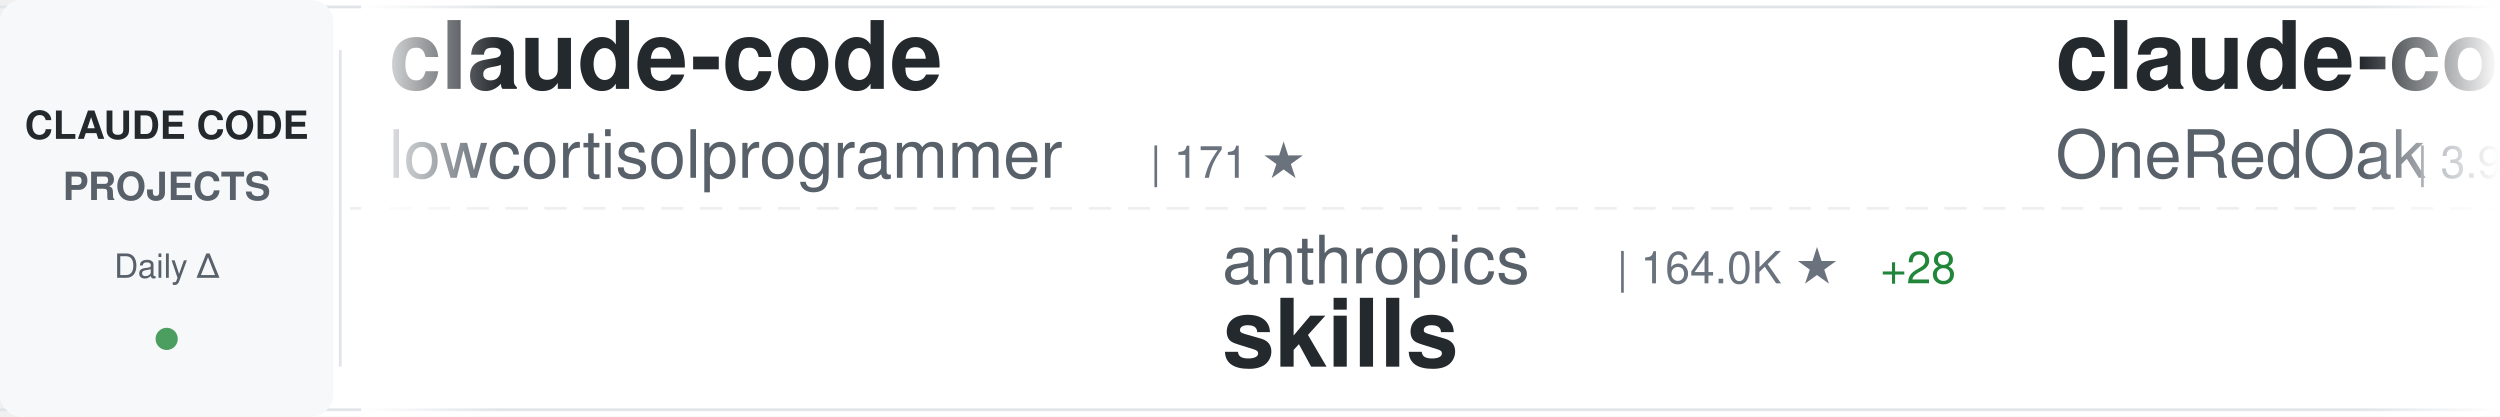
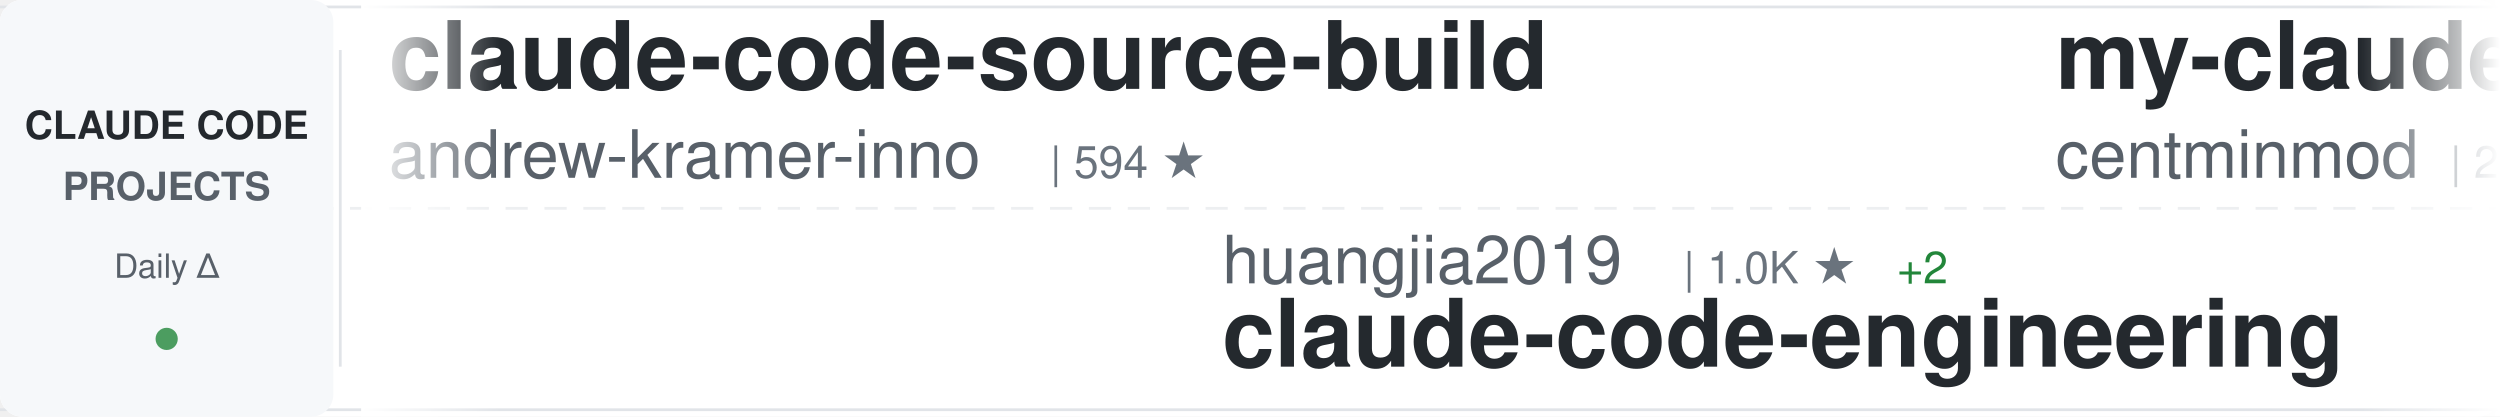
<svg xmlns="http://www.w3.org/2000/svg" width="900" height="150">
  <defs>
    <linearGradient id="awesomeLeftFade" x1="0%" y1="0%" x2="100%" y2="0%">
      <stop offset="0%" style="stop-color:#ffffff;stop-opacity:1" />
      <stop offset="100%" style="stop-color:#ffffff;stop-opacity:0" />
    </linearGradient>
    <linearGradient id="awesomeRightFade" x1="0%" y1="0%" x2="100%" y2="0%">
      <stop offset="0%" style="stop-color:#ffffff;stop-opacity:0" />
      <stop offset="100%" style="stop-color:#ffffff;stop-opacity:1" />
    </linearGradient>
  </defs>
  <rect width="900" height="150" fill="#ffffff" rx="8" />
  <rect x="0" y="2" width="900" height="1" fill="#e1e4e8" />
  <rect x="0" y="147" width="900" height="1" fill="#e1e4e8" />
  <line x1="0" y1="75" x2="900" y2="75" stroke="#e1e4e8" stroke-width="1" stroke-dasharray="8 6" opacity="0.6" />
  <rect x="0" y="0" width="120" height="150" fill="#f6f8fa" rx="8" />
  <text x="60" y="50" font-family="-apple-system, BlinkMacSystemFont, 'Segoe UI', Helvetica, Arial, sans-serif" font-size="14" font-weight="600" fill="#24292e" text-anchor="middle">CLAUDE CODE</text>
  <text x="60" y="72" font-family="-apple-system, BlinkMacSystemFont, 'Segoe UI', Helvetica, Arial, sans-serif" font-size="14" font-weight="600" fill="#586069" text-anchor="middle">PROJECTS</text>
  <text x="60" y="100" font-family="-apple-system, BlinkMacSystemFont, 'Segoe UI', Helvetica, Arial, sans-serif" font-size="12" font-weight="500" fill="#586069" text-anchor="middle">Daily Δ</text>
  <circle cx="60" cy="122" r="4" fill="#22863a" opacity="0.8" />
  <rect x="122" y="18" width="1" height="114" fill="#e1e4e8" />
  <clipPath id="awesomeTickerClip">
    <rect x="130" y="0" width="770" height="150" />
  </clipPath>
  <g clip-path="url(#awesomeTickerClip)">
    <g id="awesomeTickerItems">
      <animateTransform attributeName="transform" attributeType="XML" type="translate" from="0 0" to="-3000 0" dur="54s" repeatCount="indefinite" />
      <g transform="translate(0, 0)">
+         <text x="140" y="32" font-family="-apple-system, BlinkMacSystemFont, 'Segoe UI', Helvetica, Arial, sans-serif" font-size="34" font-weight="600" fill="#24292e">claude-code-source-build</text>
+         <text x="140" y="64" font-family="-apple-system, BlinkMacSystemFont, 'Segoe UI', Helvetica, Arial, sans-serif" font-size="24" font-weight="400" fill="#586069">andrew-kramer-inno</text>
+         <text x="378" y="64" font-family="-apple-system, BlinkMacSystemFont, 'Segoe UI', Helvetica, Arial, sans-serif" font-size="16" font-weight="500" fill="#6a737d">| 594 ★</text>
+       </g>
+       <g transform="translate(300, 0)">
+         <text x="140" y="102" font-family="-apple-system, BlinkMacSystemFont, 'Segoe UI', Helvetica, Arial, sans-serif" font-size="24" font-weight="400" fill="#586069">huangjia2019</text>
+         <text x="306" y="102" font-family="-apple-system, BlinkMacSystemFont, 'Segoe UI', Helvetica, Arial, sans-serif" font-size="16" font-weight="500" fill="#6a737d">| 1.0K ★</text>
+         <text x="383" y="102" font-family="-apple-system, BlinkMacSystemFont, 'Segoe UI', Helvetica, Arial, sans-serif" font-size="16" font-weight="500" fill="#22863a"> +2</text>
+         <text x="140" y="132" font-family="-apple-system, BlinkMacSystemFont, 'Segoe UI', Helvetica, Arial, sans-serif" font-size="34" font-weight="600" fill="#24292e">claude-code-engineering</text>
+       </g>
+       <g transform="translate(600, 0)">
+         <text x="140" y="32" font-family="-apple-system, BlinkMacSystemFont, 'Segoe UI', Helvetica, Arial, sans-serif" font-size="34" font-weight="600" fill="#24292e">my-claude-code-setup</text>
+         <text x="140" y="64" font-family="-apple-system, BlinkMacSystemFont, 'Segoe UI', Helvetica, Arial, sans-serif" font-size="24" font-weight="400" fill="#586069">centminmod</text>
+         <text x="282" y="64" font-family="-apple-system, BlinkMacSystemFont, 'Segoe UI', Helvetica, Arial, sans-serif" font-size="16" font-weight="500" fill="#6a737d">| 2.5K ★</text>
+         <text x="359" y="64" font-family="-apple-system, BlinkMacSystemFont, 'Segoe UI', Helvetica, Arial, sans-serif" font-size="16" font-weight="500" fill="#22863a"> +1</text>
+       </g>
+       <g transform="translate(900, 0)">
+         <text x="140" y="102" font-family="-apple-system, BlinkMacSystemFont, 'Segoe UI', Helvetica, Arial, sans-serif" font-size="24" font-weight="400" fill="#586069">feiskyer</text>
+         <text x="258" y="102" font-family="-apple-system, BlinkMacSystemFont, 'Segoe UI', Helvetica, Arial, sans-serif" font-size="16" font-weight="500" fill="#6a737d">| 1.6K ★</text>
+         <text x="140" y="132" font-family="-apple-system, BlinkMacSystemFont, 'Segoe UI', Helvetica, Arial, sans-serif" font-size="34" font-weight="600" fill="#24292e">claude-code-settings</text>
+       </g>
+       <g transform="translate(1200, 0)">
+         <text x="140" y="32" font-family="-apple-system, BlinkMacSystemFont, 'Segoe UI', Helvetica, Arial, sans-serif" font-size="34" font-weight="600" fill="#24292e">ECC</text>
+         <text x="140" y="64" font-family="-apple-system, BlinkMacSystemFont, 'Segoe UI', Helvetica, Arial, sans-serif" font-size="24" font-weight="400" fill="#586069">affaan-m</text>
+         <text x="258" y="64" font-family="-apple-system, BlinkMacSystemFont, 'Segoe UI', Helvetica, Arial, sans-serif" font-size="16" font-weight="500" fill="#6a737d">| 233.0K ★</text>
+         <text x="353" y="64" font-family="-apple-system, BlinkMacSystemFont, 'Segoe UI', Helvetica, Arial, sans-serif" font-size="16" font-weight="500" fill="#22863a"> +78</text>
+       </g>
+       <g transform="translate(1500, 0)">
+         <text x="140" y="102" font-family="-apple-system, BlinkMacSystemFont, 'Segoe UI', Helvetica, Arial, sans-serif" font-size="24" font-weight="400" fill="#586069">T-Lab-CUHKSZ</text>
+         <text x="306" y="102" font-family="-apple-system, BlinkMacSystemFont, 'Segoe UI', Helvetica, Arial, sans-serif" font-size="16" font-weight="500" fill="#6a737d">| 326 ★</text>
+         <text x="140" y="132" font-family="-apple-system, BlinkMacSystemFont, 'Segoe UI', Helvetica, Arial, sans-serif" font-size="34" font-weight="600" fill="#24292e">claude-code</text>
+       </g>
+       <g transform="translate(1800, 0)">
+         <text x="140" y="32" font-family="-apple-system, BlinkMacSystemFont, 'Segoe UI', Helvetica, Arial, sans-serif" font-size="34" font-weight="600" fill="#24292e">claude-code-rust</text>
+         <text x="140" y="64" font-family="-apple-system, BlinkMacSystemFont, 'Segoe UI', Helvetica, Arial, sans-serif" font-size="24" font-weight="400" fill="#586069">lorryjovens-hub</text>
+         <text x="342" y="64" font-family="-apple-system, BlinkMacSystemFont, 'Segoe UI', Helvetica, Arial, sans-serif" font-size="16" font-weight="500" fill="#6a737d">| 1.7K ★</text>
+         <text x="419" y="64" font-family="-apple-system, BlinkMacSystemFont, 'Segoe UI', Helvetica, Arial, sans-serif" font-size="16" font-weight="500" fill="#cb2431"> -1</text>
+       </g>
+       <g transform="translate(2100, 0)">
+         <text x="140" y="102" font-family="-apple-system, BlinkMacSystemFont, 'Segoe UI', Helvetica, Arial, sans-serif" font-size="24" font-weight="400" fill="#586069">zstmfhy</text>
+         <text x="246" y="102" font-family="-apple-system, BlinkMacSystemFont, 'Segoe UI', Helvetica, Arial, sans-serif" font-size="16" font-weight="500" fill="#6a737d">| 190 ★</text>
+         <text x="140" y="132" font-family="-apple-system, BlinkMacSystemFont, 'Segoe UI', Helvetica, Arial, sans-serif" font-size="34" font-weight="600" fill="#24292e">Claude-code</text>
+       </g>
+       <g transform="translate(2400, 0)">
        <text x="140" y="32" font-family="-apple-system, BlinkMacSystemFont, 'Segoe UI', Helvetica, Arial, sans-serif" font-size="34" font-weight="600" fill="#24292e">claude-code</text>
        <text x="140" y="64" font-family="-apple-system, BlinkMacSystemFont, 'Segoe UI', Helvetica, Arial, sans-serif" font-size="24" font-weight="400" fill="#586069">lowcortisolprogrammer</text>
        <text x="414" y="64" font-family="-apple-system, BlinkMacSystemFont, 'Segoe UI', Helvetica, Arial, sans-serif" font-size="16" font-weight="500" fill="#6a737d">| 171 ★</text>
      </g>
-       <g transform="translate(300, 0)">
-         <text x="140" y="102" font-family="-apple-system, BlinkMacSystemFont, 'Segoe UI', Helvetica, Arial, sans-serif" font-size="24" font-weight="400" fill="#586069">anthropics</text>
-         <text x="282" y="102" font-family="-apple-system, BlinkMacSystemFont, 'Segoe UI', Helvetica, Arial, sans-serif" font-size="16" font-weight="500" fill="#6a737d">| 164.0K ★</text>
-         <text x="377" y="102" font-family="-apple-system, BlinkMacSystemFont, 'Segoe UI', Helvetica, Arial, sans-serif" font-size="16" font-weight="500" fill="#22863a"> +28</text>
-         <text x="140" y="132" font-family="-apple-system, BlinkMacSystemFont, 'Segoe UI', Helvetica, Arial, sans-serif" font-size="34" font-weight="600" fill="#24292e">skills</text>
-       </g>
-       <g transform="translate(600, 0)">
-         <text x="140" y="32" font-family="-apple-system, BlinkMacSystemFont, 'Segoe UI', Helvetica, Arial, sans-serif" font-size="34" font-weight="600" fill="#24292e">claude-code-workflows</text>
-         <text x="140" y="64" font-family="-apple-system, BlinkMacSystemFont, 'Segoe UI', Helvetica, Arial, sans-serif" font-size="24" font-weight="400" fill="#586069">OneRedOak</text>
-         <text x="270" y="64" font-family="-apple-system, BlinkMacSystemFont, 'Segoe UI', Helvetica, Arial, sans-serif" font-size="16" font-weight="500" fill="#6a737d">| 3.9K ★</text>
-         <text x="347" y="64" font-family="-apple-system, BlinkMacSystemFont, 'Segoe UI', Helvetica, Arial, sans-serif" font-size="16" font-weight="500" fill="#cb2431"> -1</text>
-       </g>
-       <g transform="translate(900, 0)">
-         <text x="140" y="102" font-family="-apple-system, BlinkMacSystemFont, 'Segoe UI', Helvetica, Arial, sans-serif" font-size="24" font-weight="400" fill="#586069">ykdojo</text>
-         <text x="234" y="102" font-family="-apple-system, BlinkMacSystemFont, 'Segoe UI', Helvetica, Arial, sans-serif" font-size="16" font-weight="500" fill="#6a737d">| 9.4K ★</text>
-         <text x="311" y="102" font-family="-apple-system, BlinkMacSystemFont, 'Segoe UI', Helvetica, Arial, sans-serif" font-size="16" font-weight="500" fill="#22863a"> +2</text>
-         <text x="140" y="132" font-family="-apple-system, BlinkMacSystemFont, 'Segoe UI', Helvetica, Arial, sans-serif" font-size="34" font-weight="600" fill="#24292e">claude-code-tips</text>
-       </g>
-       <g transform="translate(1200, 0)">
-         <text x="140" y="32" font-family="-apple-system, BlinkMacSystemFont, 'Segoe UI', Helvetica, Arial, sans-serif" font-size="34" font-weight="600" fill="#24292e">claude-code-sourcemap</text>
-         <text x="140" y="64" font-family="-apple-system, BlinkMacSystemFont, 'Segoe UI', Helvetica, Arial, sans-serif" font-size="24" font-weight="400" fill="#586069">ChinaSiro</text>
-         <text x="270" y="64" font-family="-apple-system, BlinkMacSystemFont, 'Segoe UI', Helvetica, Arial, sans-serif" font-size="16" font-weight="500" fill="#6a737d">| 9.6K ★</text>
-       </g>
-       <g transform="translate(1500, 0)">
-         <text x="140" y="102" font-family="-apple-system, BlinkMacSystemFont, 'Segoe UI', Helvetica, Arial, sans-serif" font-size="24" font-weight="400" fill="#586069">tanbiralam</text>
-         <text x="282" y="102" font-family="-apple-system, BlinkMacSystemFont, 'Segoe UI', Helvetica, Arial, sans-serif" font-size="16" font-weight="500" fill="#6a737d">| 2.1K ★</text>
-         <text x="140" y="132" font-family="-apple-system, BlinkMacSystemFont, 'Segoe UI', Helvetica, Arial, sans-serif" font-size="34" font-weight="600" fill="#24292e">claude-code</text>
-       </g>
-       <g transform="translate(1800, 0)">
-         <text x="140" y="32" font-family="-apple-system, BlinkMacSystemFont, 'Segoe UI', Helvetica, Arial, sans-serif" font-size="34" font-weight="600" fill="#24292e">claude-code-rev</text>
-         <text x="140" y="64" font-family="-apple-system, BlinkMacSystemFont, 'Segoe UI', Helvetica, Arial, sans-serif" font-size="24" font-weight="400" fill="#586069">oboard</text>
-         <text x="234" y="64" font-family="-apple-system, BlinkMacSystemFont, 'Segoe UI', Helvetica, Arial, sans-serif" font-size="16" font-weight="500" fill="#6a737d">| 3.3K ★</text>
-       </g>
-       <g transform="translate(2100, 0)">
-         <text x="140" y="102" font-family="-apple-system, BlinkMacSystemFont, 'Segoe UI', Helvetica, Arial, sans-serif" font-size="24" font-weight="400" fill="#586069">T-Lab-CUHKSZ</text>
-         <text x="306" y="102" font-family="-apple-system, BlinkMacSystemFont, 'Segoe UI', Helvetica, Arial, sans-serif" font-size="16" font-weight="500" fill="#6a737d">| 326 ★</text>
-         <text x="140" y="132" font-family="-apple-system, BlinkMacSystemFont, 'Segoe UI', Helvetica, Arial, sans-serif" font-size="34" font-weight="600" fill="#24292e">claude-code</text>
-       </g>
-       <g transform="translate(2400, 0)">
-         <text x="140" y="32" font-family="-apple-system, BlinkMacSystemFont, 'Segoe UI', Helvetica, Arial, sans-serif" font-size="34" font-weight="600" fill="#24292e">claude-code-spec-workflo...</text>
-         <text x="140" y="64" font-family="-apple-system, BlinkMacSystemFont, 'Segoe UI', Helvetica, Arial, sans-serif" font-size="24" font-weight="400" fill="#586069">Pimzino</text>
-         <text x="246" y="64" font-family="-apple-system, BlinkMacSystemFont, 'Segoe UI', Helvetica, Arial, sans-serif" font-size="16" font-weight="500" fill="#6a737d">| 3.8K ★</text>
-       </g>
      <g transform="translate(2700, 0)">
-         <text x="140" y="102" font-family="-apple-system, BlinkMacSystemFont, 'Segoe UI', Helvetica, Arial, sans-serif" font-size="24" font-weight="400" fill="#586069">codeaashu</text>
-         <text x="270" y="102" font-family="-apple-system, BlinkMacSystemFont, 'Segoe UI', Helvetica, Arial, sans-serif" font-size="16" font-weight="500" fill="#6a737d">| 3.1K ★</text>
-         <text x="140" y="132" font-family="-apple-system, BlinkMacSystemFont, 'Segoe UI', Helvetica, Arial, sans-serif" font-size="34" font-weight="600" fill="#24292e">claude-code</text>
+         <text x="140" y="102" font-family="-apple-system, BlinkMacSystemFont, 'Segoe UI', Helvetica, Arial, sans-serif" font-size="24" font-weight="400" fill="#586069">wanshuiyin</text>
+         <text x="282" y="102" font-family="-apple-system, BlinkMacSystemFont, 'Segoe UI', Helvetica, Arial, sans-serif" font-size="16" font-weight="500" fill="#6a737d">| 13.8K ★</text>
+         <text x="368" y="102" font-family="-apple-system, BlinkMacSystemFont, 'Segoe UI', Helvetica, Arial, sans-serif" font-size="16" font-weight="500" fill="#22863a"> +12</text>
+         <text x="140" y="132" font-family="-apple-system, BlinkMacSystemFont, 'Segoe UI', Helvetica, Arial, sans-serif" font-size="34" font-weight="600" fill="#24292e">Auto-claude-code-researc...</text>
      </g>
      <g transform="translate(3000, 0)">
-         <text x="140" y="32" font-family="-apple-system, BlinkMacSystemFont, 'Segoe UI', Helvetica, Arial, sans-serif" font-size="34" font-weight="600" fill="#24292e">claude-code</text>
-         <text x="140" y="64" font-family="-apple-system, BlinkMacSystemFont, 'Segoe UI', Helvetica, Arial, sans-serif" font-size="24" font-weight="400" fill="#586069">lowcortisolprogrammer</text>
-         <text x="414" y="64" font-family="-apple-system, BlinkMacSystemFont, 'Segoe UI', Helvetica, Arial, sans-serif" font-size="16" font-weight="500" fill="#6a737d">| 171 ★</text>
+         <text x="140" y="32" font-family="-apple-system, BlinkMacSystemFont, 'Segoe UI', Helvetica, Arial, sans-serif" font-size="34" font-weight="600" fill="#24292e">claude-code-source-build</text>
+         <text x="140" y="64" font-family="-apple-system, BlinkMacSystemFont, 'Segoe UI', Helvetica, Arial, sans-serif" font-size="24" font-weight="400" fill="#586069">andrew-kramer-inno</text>
+         <text x="378" y="64" font-family="-apple-system, BlinkMacSystemFont, 'Segoe UI', Helvetica, Arial, sans-serif" font-size="16" font-weight="500" fill="#6a737d">| 594 ★</text>
      </g>
      <g transform="translate(3300, 0)">
-         <text x="140" y="102" font-family="-apple-system, BlinkMacSystemFont, 'Segoe UI', Helvetica, Arial, sans-serif" font-size="24" font-weight="400" fill="#586069">anthropics</text>
-         <text x="282" y="102" font-family="-apple-system, BlinkMacSystemFont, 'Segoe UI', Helvetica, Arial, sans-serif" font-size="16" font-weight="500" fill="#6a737d">| 164.0K ★</text>
-         <text x="377" y="102" font-family="-apple-system, BlinkMacSystemFont, 'Segoe UI', Helvetica, Arial, sans-serif" font-size="16" font-weight="500" fill="#22863a"> +28</text>
-         <text x="140" y="132" font-family="-apple-system, BlinkMacSystemFont, 'Segoe UI', Helvetica, Arial, sans-serif" font-size="34" font-weight="600" fill="#24292e">skills</text>
+         <text x="140" y="102" font-family="-apple-system, BlinkMacSystemFont, 'Segoe UI', Helvetica, Arial, sans-serif" font-size="24" font-weight="400" fill="#586069">huangjia2019</text>
+         <text x="306" y="102" font-family="-apple-system, BlinkMacSystemFont, 'Segoe UI', Helvetica, Arial, sans-serif" font-size="16" font-weight="500" fill="#6a737d">| 1.0K ★</text>
+         <text x="383" y="102" font-family="-apple-system, BlinkMacSystemFont, 'Segoe UI', Helvetica, Arial, sans-serif" font-size="16" font-weight="500" fill="#22863a"> +2</text>
+         <text x="140" y="132" font-family="-apple-system, BlinkMacSystemFont, 'Segoe UI', Helvetica, Arial, sans-serif" font-size="34" font-weight="600" fill="#24292e">claude-code-engineering</text>
      </g>
      <g transform="translate(3600, 0)">
-         <text x="140" y="32" font-family="-apple-system, BlinkMacSystemFont, 'Segoe UI', Helvetica, Arial, sans-serif" font-size="34" font-weight="600" fill="#24292e">claude-code-workflows</text>
-         <text x="140" y="64" font-family="-apple-system, BlinkMacSystemFont, 'Segoe UI', Helvetica, Arial, sans-serif" font-size="24" font-weight="400" fill="#586069">OneRedOak</text>
-         <text x="270" y="64" font-family="-apple-system, BlinkMacSystemFont, 'Segoe UI', Helvetica, Arial, sans-serif" font-size="16" font-weight="500" fill="#6a737d">| 3.9K ★</text>
-         <text x="347" y="64" font-family="-apple-system, BlinkMacSystemFont, 'Segoe UI', Helvetica, Arial, sans-serif" font-size="16" font-weight="500" fill="#cb2431"> -1</text>
+         <text x="140" y="32" font-family="-apple-system, BlinkMacSystemFont, 'Segoe UI', Helvetica, Arial, sans-serif" font-size="34" font-weight="600" fill="#24292e">my-claude-code-setup</text>
+         <text x="140" y="64" font-family="-apple-system, BlinkMacSystemFont, 'Segoe UI', Helvetica, Arial, sans-serif" font-size="24" font-weight="400" fill="#586069">centminmod</text>
+         <text x="282" y="64" font-family="-apple-system, BlinkMacSystemFont, 'Segoe UI', Helvetica, Arial, sans-serif" font-size="16" font-weight="500" fill="#6a737d">| 2.5K ★</text>
+         <text x="359" y="64" font-family="-apple-system, BlinkMacSystemFont, 'Segoe UI', Helvetica, Arial, sans-serif" font-size="16" font-weight="500" fill="#22863a"> +1</text>
      </g>
      <g transform="translate(3900, 0)">
-         <text x="140" y="102" font-family="-apple-system, BlinkMacSystemFont, 'Segoe UI', Helvetica, Arial, sans-serif" font-size="24" font-weight="400" fill="#586069">ykdojo</text>
-         <text x="234" y="102" font-family="-apple-system, BlinkMacSystemFont, 'Segoe UI', Helvetica, Arial, sans-serif" font-size="16" font-weight="500" fill="#6a737d">| 9.4K ★</text>
-         <text x="311" y="102" font-family="-apple-system, BlinkMacSystemFont, 'Segoe UI', Helvetica, Arial, sans-serif" font-size="16" font-weight="500" fill="#22863a"> +2</text>
-         <text x="140" y="132" font-family="-apple-system, BlinkMacSystemFont, 'Segoe UI', Helvetica, Arial, sans-serif" font-size="34" font-weight="600" fill="#24292e">claude-code-tips</text>
+         <text x="140" y="102" font-family="-apple-system, BlinkMacSystemFont, 'Segoe UI', Helvetica, Arial, sans-serif" font-size="24" font-weight="400" fill="#586069">feiskyer</text>
+         <text x="258" y="102" font-family="-apple-system, BlinkMacSystemFont, 'Segoe UI', Helvetica, Arial, sans-serif" font-size="16" font-weight="500" fill="#6a737d">| 1.6K ★</text>
+         <text x="140" y="132" font-family="-apple-system, BlinkMacSystemFont, 'Segoe UI', Helvetica, Arial, sans-serif" font-size="34" font-weight="600" fill="#24292e">claude-code-settings</text>
      </g>
    </g>
  </g>
  <rect x="130" y="0" width="50" height="150" fill="url(#awesomeLeftFade)" />
  <rect x="850" y="0" width="50" height="150" fill="url(#awesomeRightFade)" />
</svg>
